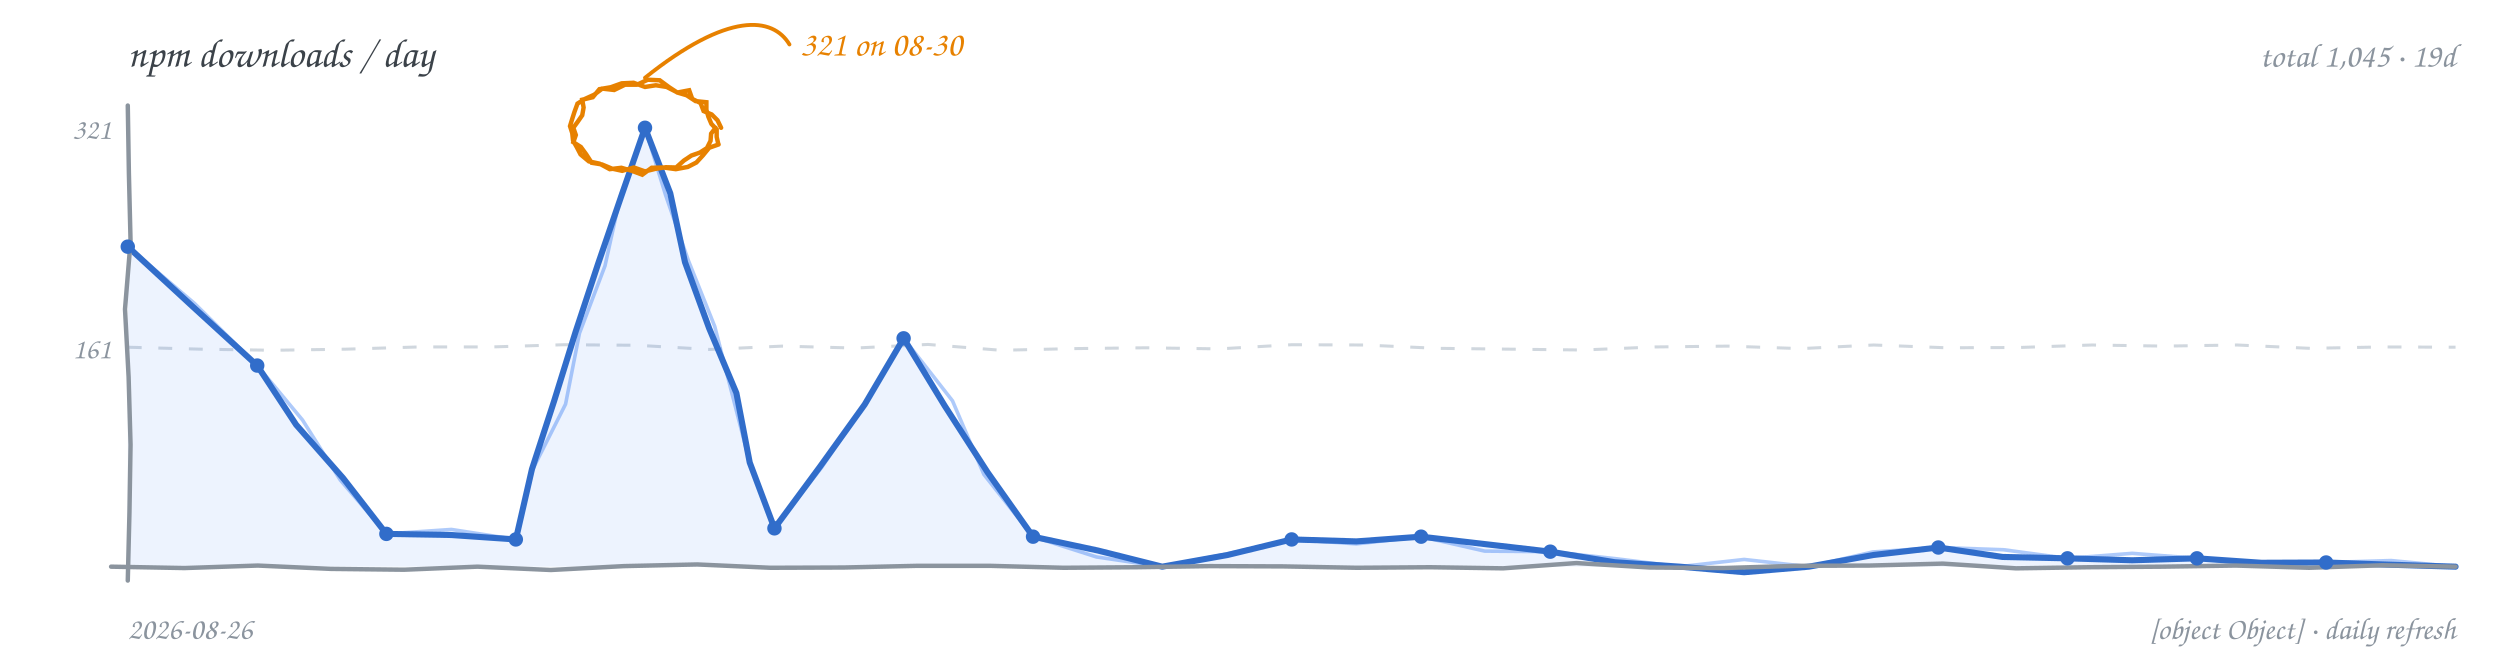
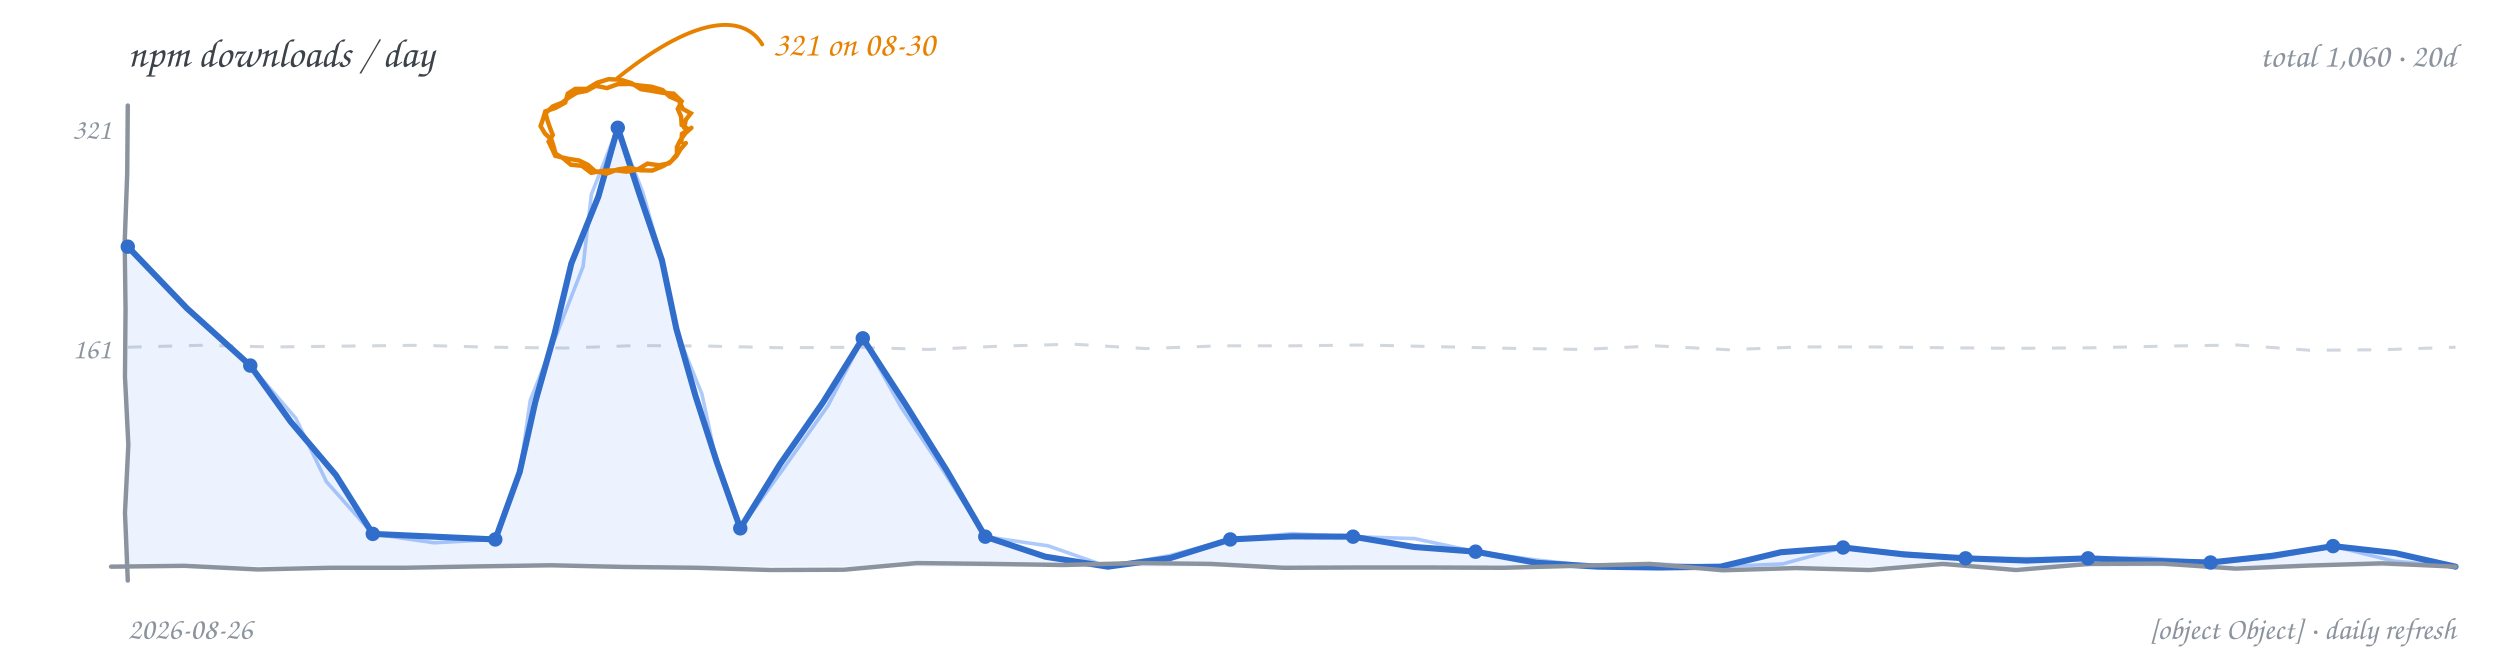
<svg xmlns="http://www.w3.org/2000/svg" width="900" height="240" viewBox="0 0 900 240" role="img" aria-label="npm downloads per day, hand-drawn line chart">
  <rect width="900" height="240" fill="transparent" />
  <text x="46" y="24" font-family="'Comic Sans MS','Segoe Print','Chalkboard SE','Comic Neue',cursive" font-size="14.5" fill="#3b4249">npm downloads / day</text>
-   <text x="884" y="24" text-anchor="end" font-family="'Comic Sans MS','Segoe Print','Chalkboard SE','Comic Neue',cursive" font-size="12" fill="#8b949e">total 1,045 · 19d</text>
-   <path d="M 46.0 125.0 L 72.2 125.7 L 98.4 126.1 L 124.6 125.7 L 150.8 124.9 L 176.9 124.9 L 203.1 124.1 L 229.3 124.3 L 255.5 125.8 L 281.7 124.6 L 307.9 125.3 L 334.1 124.0 L 360.3 126.1 L 386.4 125.5 L 412.6 125.2 L 438.8 125.6 L 465.0 124.1 L 491.2 124.2 L 517.4 125.4 L 543.6 125.7 L 569.8 126.0 L 595.9 124.9 L 622.1 124.6 L 648.3 125.5 L 674.5 124.2 L 700.7 125.2 L 726.9 125.1 L 753.1 124.2 L 779.3 124.6 L 805.4 124.2 L 831.6 125.4 L 857.8 124.9 L 884.0 125.0" fill="none" stroke="#d0d7de" stroke-width="1.1" stroke-dasharray="5 6" />
+   <text x="884" y="24" text-anchor="end" font-family="'Comic Sans MS','Segoe Print','Chalkboard SE','Comic Neue',cursive" font-size="12" fill="#8b949e">total 1,060 · 20d</text>
+   <path d="M 46.0 125.0 L 72.2 124.3 L 98.4 124.9 L 124.6 124.6 L 150.8 124.3 L 176.9 125.0 L 203.1 125.3 L 229.3 124.4 L 255.5 124.6 L 281.7 125.2 L 307.9 125.0 L 334.1 125.8 L 360.3 124.6 L 386.4 123.9 L 412.6 125.5 L 438.8 124.5 L 465.0 124.5 L 491.2 124.2 L 517.4 124.8 L 543.6 125.4 L 569.8 125.8 L 595.9 124.5 L 622.1 125.9 L 648.3 124.9 L 674.5 124.9 L 700.7 125.2 L 726.9 125.4 L 753.1 125.2 L 779.3 124.6 L 805.4 124.2 L 831.6 126.1 L 857.8 125.9 L 884.0 125.0" fill="none" stroke="#d0d7de" stroke-width="1.1" stroke-dasharray="5 6" />
  <text x="40" y="129" text-anchor="end" font-family="'Comic Sans MS','Segoe Print','Chalkboard SE','Comic Neue',cursive" font-size="10.5" fill="#8b949e">161</text>
  <text x="40" y="50" text-anchor="end" font-family="'Comic Sans MS','Segoe Print','Chalkboard SE','Comic Neue',cursive" font-size="10.5" fill="#8b949e">321</text>
-   <path d="M 46.0 88.8 L 69.3 110.3 L 92.6 131.6 L 106.6 152.9 L 123.5 172.1 L 139.1 192.2 L 162.4 192.6 L 185.7 194.2 L 191.5 168.9 L 199.5 144.3 L 207.2 119.5 L 215.3 95.0 L 223.7 70.5 L 232.2 46.0 L 241.3 69.6 L 246.6 94.4 L 255.3 118.2 L 265.1 141.5 L 269.9 166.5 L 278.8 190.2 L 295.2 168.0 L 311.3 145.6 L 325.3 121.8 L 340.1 146.1 L 355.5 170.0 L 371.9 193.2 L 395.3 198.2 L 418.4 204.0 L 441.9 199.8 L 465.0 194.2 L 488.3 194.9 L 511.6 193.2 L 534.8 195.9 L 558.1 198.6 L 581.3 202.4 L 604.7 204.0 L 627.9 206.0 L 651.2 204.0 L 674.4 199.8 L 697.8 197.1 L 720.9 200.5 L 744.3 201.0 L 767.6 201.7 L 790.9 201.0 L 814.1 202.6 L 837.4 202.5 L 860.7 203.3 L 884.0 204.0 L 884.0 204 L 46.0 204 Z" fill="#4c8bf5" fill-opacity="0.10" stroke="none" />
-   <path d="M 46.0 88.8 L 70.1 109.3 L 92.6 131.6 L 108.9 151.2 L 122.5 172.8 L 139.1 192.2 L 162.5 190.6 L 185.7 194.2 L 191.8 168.9 L 203.6 145.5 L 208.6 120.0 L 217.8 95.7 L 223.4 70.4 L 232.2 46.0 L 239.6 70.2 L 247.9 94.0 L 257.3 117.5 L 263.6 142.0 L 269.9 166.5 L 278.8 190.2 L 295.7 168.4 L 311.3 145.6 L 325.3 121.8 L 342.9 144.3 L 354.2 170.8 L 371.9 193.2 L 394.7 200.5 L 418.4 204.0 L 441.8 199.4 L 465.0 194.2 L 488.3 195.8 L 511.6 193.2 L 534.5 198.4 L 558.1 198.6 L 581.4 201.1 L 604.7 204.0 L 627.9 201.4 L 651.2 204.0 L 674.2 198.7 L 697.8 197.1 L 721.2 197.9 L 744.3 201.0 L 767.6 199.2 L 790.9 201.0 L 814.1 203.6 L 837.4 202.5 L 860.8 201.8 L 884.0 204.0" fill="none" stroke="#4c8bf5" stroke-width="1.3" stroke-opacity="0.45" stroke-linecap="round" stroke-linejoin="round" />
-   <path d="M 46.0 88.8 L 69.3 110.3 L 92.6 131.6 L 106.6 152.9 L 123.5 172.1 L 139.1 192.2 L 162.4 192.6 L 185.7 194.2 L 191.5 168.9 L 199.5 144.3 L 207.2 119.5 L 215.3 95.0 L 223.7 70.5 L 232.2 46.0 L 241.3 69.6 L 246.6 94.4 L 255.3 118.2 L 265.1 141.5 L 269.9 166.5 L 278.8 190.2 L 295.2 168.0 L 311.3 145.6 L 325.3 121.8 L 340.1 146.1 L 355.5 170.0 L 371.9 193.2 L 395.3 198.2 L 418.4 204.0 L 441.9 199.8 L 465.0 194.2 L 488.3 194.9 L 511.6 193.2 L 534.8 195.9 L 558.1 198.6 L 581.3 202.4 L 604.7 204.0 L 627.9 206.0 L 651.2 204.0 L 674.4 199.8 L 697.8 197.1 L 720.9 200.5 L 744.3 201.0 L 767.6 201.7 L 790.9 201.0 L 814.1 202.6 L 837.4 202.5 L 860.7 203.3 L 884.0 204.0" fill="none" stroke="#316dca" stroke-width="2.2" stroke-linecap="round" stroke-linejoin="round" />
-   <path d="M 46.0 38.0 L 46.4 62.4 L 47.0 86.9 L 45.0 111.3 L 46.3 135.7 L 47.0 160.1 L 46.6 184.6 L 46.0 209.0" fill="none" stroke="#8b949e" stroke-width="1.6" stroke-linecap="round" />
-   <path d="M 40.0 204.0 L 66.4 204.5 L 92.8 203.6 L 119.1 204.8 L 145.5 205.1 L 171.9 204.0 L 198.3 205.2 L 224.6 203.8 L 251.0 203.2 L 277.4 204.4 L 303.8 204.3 L 330.1 203.7 L 356.5 203.7 L 382.9 204.4 L 409.3 204.2 L 435.6 203.8 L 462.0 203.9 L 488.4 204.4 L 514.8 204.2 L 541.1 204.6 L 567.5 202.7 L 593.9 204.3 L 620.3 204.5 L 646.6 203.7 L 673.0 203.6 L 699.4 202.9 L 725.8 204.6 L 752.1 204.2 L 778.5 204.0 L 804.9 203.6 L 831.3 204.4 L 857.6 203.5 L 884.0 204.0" fill="none" stroke="#8b949e" stroke-width="1.6" stroke-linecap="round" />
+   <path d="M 46.0 88.8 L 67.3 111.0 L 90.1 131.6 L 104.7 151.9 L 120.9 171.0 L 134.2 192.2 L 156.3 193.2 L 178.3 194.2 L 187.1 169.9 L 192.7 144.7 L 199.7 119.9 L 205.7 94.8 L 215.4 70.8 L 222.4 46.0 L 230.2 69.9 L 238.3 93.7 L 243.5 118.4 L 250.4 142.6 L 258.1 166.5 L 266.5 190.2 L 280.8 167.1 L 296.3 144.8 L 310.6 121.8 L 325.8 145.3 L 340.6 169.0 L 354.7 193.2 L 376.3 200.4 L 398.8 204.0 L 421.3 200.9 L 442.9 194.2 L 465.0 193.1 L 487.1 193.2 L 509.0 196.9 L 531.2 198.6 L 553.1 202.6 L 575.3 204.0 L 597.3 204.3 L 619.4 204.0 L 641.1 198.8 L 663.5 197.1 L 685.5 199.6 L 707.6 201.0 L 729.6 201.8 L 751.7 201.0 L 773.7 201.9 L 795.8 202.5 L 817.9 200.1 L 839.9 196.6 L 862.2 199.1 L 884.0 204.0 L 884.0 204 L 46.0 204 Z" fill="#4c8bf5" fill-opacity="0.10" stroke="none" />
+   <path d="M 46.0 88.8 L 67.2 111.1 L 90.1 131.6 L 106.5 150.6 L 117.5 173.4 L 134.2 192.2 L 156.2 195.4 L 178.3 194.2 L 187.2 169.9 L 190.9 144.1 L 200.5 120.1 L 209.9 96.0 L 212.9 70.0 L 222.4 46.0 L 231.5 69.5 L 238.3 93.7 L 243.2 118.5 L 252.7 141.9 L 258.0 166.6 L 266.5 190.2 L 282.4 168.2 L 298.1 146.0 L 310.6 121.8 L 324.2 146.3 L 339.7 169.6 L 354.7 193.2 L 377.3 196.5 L 398.8 204.0 L 421.1 200.0 L 442.9 194.2 L 465.0 192.1 L 487.1 193.2 L 509.3 193.9 L 531.2 198.6 L 553.2 201.6 L 575.3 204.0 L 597.3 203.1 L 619.4 204.0 L 641.8 203.0 L 663.5 197.1 L 685.5 199.1 L 707.6 201.0 L 729.6 201.1 L 751.7 201.0 L 773.8 200.9 L 795.8 202.5 L 818.0 200.8 L 839.9 196.6 L 861.7 202.0 L 884.0 204.0" fill="none" stroke="#4c8bf5" stroke-width="1.3" stroke-opacity="0.45" stroke-linecap="round" stroke-linejoin="round" />
+   <path d="M 46.0 88.8 L 67.3 111.0 L 90.1 131.6 L 104.7 151.9 L 120.9 171.0 L 134.2 192.2 L 156.3 193.2 L 178.3 194.2 L 187.1 169.9 L 192.7 144.7 L 199.7 119.9 L 205.7 94.8 L 215.4 70.8 L 222.4 46.0 L 230.2 69.9 L 238.3 93.7 L 243.5 118.4 L 250.4 142.6 L 258.1 166.5 L 266.5 190.2 L 280.8 167.1 L 296.3 144.8 L 310.6 121.8 L 325.8 145.3 L 340.6 169.0 L 354.7 193.2 L 376.3 200.4 L 398.8 204.0 L 421.3 200.9 L 442.9 194.2 L 465.0 193.1 L 487.1 193.2 L 509.0 196.9 L 531.2 198.6 L 553.1 202.6 L 575.3 204.0 L 597.3 204.3 L 619.4 204.0 L 641.1 198.8 L 663.5 197.1 L 685.5 199.6 L 707.6 201.0 L 729.6 201.8 L 751.7 201.0 L 773.7 201.9 L 795.8 202.5 L 817.9 200.1 L 839.9 196.6 L 862.2 199.1 L 884.0 204.0" fill="none" stroke="#316dca" stroke-width="2.2" stroke-linecap="round" stroke-linejoin="round" />
+   <path d="M 46.0 38.0 L 45.8 62.4 L 44.9 86.9 L 45.2 111.3 L 45.0 135.7 L 46.2 160.1 L 45.0 184.6 L 46.0 209.0" fill="none" stroke="#8b949e" stroke-width="1.6" stroke-linecap="round" />
+   <path d="M 40.0 204.0 L 66.4 203.7 L 92.8 205.0 L 119.1 204.4 L 145.5 204.4 L 171.9 203.9 L 198.3 203.5 L 224.6 204.1 L 251.0 204.4 L 277.4 205.2 L 303.8 205.1 L 330.1 202.7 L 356.5 203.0 L 382.9 203.4 L 409.3 202.7 L 435.6 203.0 L 462.0 204.4 L 488.4 204.3 L 514.8 204.3 L 541.1 204.4 L 567.5 203.7 L 593.9 203.0 L 620.3 205.3 L 646.6 204.5 L 673.0 205.2 L 699.4 203.0 L 725.8 205.2 L 752.1 203.0 L 778.5 202.9 L 804.9 204.7 L 831.3 203.6 L 857.6 202.8 L 884.0 204.0" fill="none" stroke="#8b949e" stroke-width="1.6" stroke-linecap="round" />
  <circle cx="46.0" cy="88.8" r="2.6" fill="#316dca" />
-   <circle cx="92.6" cy="131.6" r="2.6" fill="#316dca" />
-   <circle cx="139.1" cy="192.2" r="2.6" fill="#316dca" />
-   <circle cx="185.7" cy="194.2" r="2.6" fill="#316dca" />
-   <circle cx="232.2" cy="46.0" r="2.6" fill="#316dca" />
-   <circle cx="278.8" cy="190.2" r="2.6" fill="#316dca" />
-   <circle cx="325.3" cy="121.8" r="2.6" fill="#316dca" />
-   <circle cx="371.9" cy="193.2" r="2.6" fill="#316dca" />
-   <circle cx="465.0" cy="194.2" r="2.6" fill="#316dca" />
-   <circle cx="511.6" cy="193.2" r="2.6" fill="#316dca" />
-   <circle cx="558.1" cy="198.6" r="2.6" fill="#316dca" />
-   <circle cx="697.8" cy="197.1" r="2.6" fill="#316dca" />
-   <circle cx="744.3" cy="201.0" r="2.6" fill="#316dca" />
-   <circle cx="790.9" cy="201.0" r="2.6" fill="#316dca" />
-   <circle cx="837.4" cy="202.5" r="2.6" fill="#316dca" />
-   <path d="M 257.6 46.0 L 256.0 48.1 L 255.8 50.7 L 254.5 53.3 L 252.0 54.9 L 248.9 56.0 L 246.2 57.8 L 243.4 60.3 L 239.7 60.2 L 235.9 60.8 L 232.2 61.7 L 228.2 60.3 L 224.0 61.5 L 220.3 60.7 L 216.7 59.2 L 213.0 58.6 L 211.0 55.5 L 209.1 52.9 L 206.4 51.2 L 207.3 48.6 L 206.4 46.0 L 208.0 43.8 L 209.6 41.5 L 210.1 38.7 L 209.6 35.9 L 213.4 35.0 L 215.8 32.1 L 219.9 31.4 L 223.8 30.0 L 228.1 29.8 L 232.2 31.3 L 236.1 30.7 L 240.0 31.3 L 243.9 33.3 L 248.1 32.5 L 249.2 35.6 L 252.2 37.1 L 253.3 40.0 L 256.2 41.2 L 258.3 43.3 L 259.6 46.0 M 258.7 52.0 L 255.3 53.2 L 253.0 56.0 L 250.7 58.5 L 247.6 60.1 L 243.3 60.9 L 238.9 60.3 L 234.6 60.4 L 231.2 62.9 L 227.5 61.5 L 223.7 60.4 L 219.5 60.9 L 215.8 58.9 L 212.0 58.1 L 209.0 55.6 L 207.7 53.1 L 206.3 50.6 L 206.0 47.9 L 205.2 45.4 L 206.0 42.8 L 206.8 40.3 L 207.9 37.3 L 210.6 35.6 L 213.9 34.1 L 216.8 31.9 L 221.1 32.4 L 225.0 30.5 L 229.3 30.5 L 233.2 28.7 L 237.5 28.9 L 240.9 31.4 L 243.8 33.3 L 247.2 34.3 L 250.4 36.4 L 254.3 36.8 L 254.3 39.5 L 255.0 42.0 L 256.1 44.6 L 258.0 46.6 L 258.0 49.3 L 258.6 51.9" fill="none" stroke="#e78100" stroke-width="1.6" stroke-linecap="round" />
-   <path d="M 232.2 28.0 C 262.2 4.0, 278.2 6.0, 284.2 16.0" fill="none" stroke="#e78100" stroke-width="1.4" stroke-linecap="round" />
-   <text x="288.2" y="20.0" text-anchor="start" font-family="'Comic Sans MS','Segoe Print','Chalkboard SE','Comic Neue',cursive" font-size="12.5" fill="#e78100">321 on 08-30</text>
+   <circle cx="90.1" cy="131.6" r="2.6" fill="#316dca" />
+   <circle cx="134.2" cy="192.2" r="2.6" fill="#316dca" />
+   <circle cx="178.3" cy="194.2" r="2.6" fill="#316dca" />
+   <circle cx="222.4" cy="46.0" r="2.6" fill="#316dca" />
+   <circle cx="266.5" cy="190.2" r="2.6" fill="#316dca" />
+   <circle cx="310.6" cy="121.8" r="2.6" fill="#316dca" />
+   <circle cx="354.7" cy="193.2" r="2.6" fill="#316dca" />
+   <circle cx="442.9" cy="194.2" r="2.6" fill="#316dca" />
+   <circle cx="487.1" cy="193.2" r="2.6" fill="#316dca" />
+   <circle cx="531.2" cy="198.6" r="2.6" fill="#316dca" />
+   <circle cx="663.5" cy="197.1" r="2.6" fill="#316dca" />
+   <circle cx="707.6" cy="201.0" r="2.6" fill="#316dca" />
+   <circle cx="751.7" cy="201.0" r="2.6" fill="#316dca" />
+   <circle cx="795.8" cy="202.5" r="2.6" fill="#316dca" />
+   <circle cx="839.9" cy="196.6" r="2.6" fill="#316dca" />
+   <path d="M 248.9 46.0 L 246.7 48.0 L 244.9 50.5 L 243.7 52.9 L 243.7 55.5 L 241.6 58.1 L 238.7 59.8 L 234.8 61.4 L 230.5 61.3 L 226.5 60.4 L 222.4 61.0 L 218.4 62.5 L 214.2 61.6 L 211.6 59.3 L 208.5 57.8 L 204.2 57.1 L 199.9 56.1 L 198.7 53.5 L 197.5 51.0 L 199.0 48.6 L 198.0 46.0 L 197.1 43.4 L 196.4 40.8 L 199.0 38.3 L 202.3 37.0 L 204.8 35.1 L 207.6 33.4 L 211.2 32.7 L 214.5 30.9 L 218.5 31.7 L 222.4 30.3 L 226.5 30.2 L 230.4 30.8 L 234.5 31.2 L 238.5 32.4 L 241.1 34.8 L 244.4 36.2 L 245.8 39.2 L 248.7 40.8 L 246.9 43.1 L 246.3 46.0 M 246.9 51.5 L 245.0 53.7 L 243.5 56.2 L 240.9 58.8 L 237.2 59.5 L 233.1 58.9 L 229.4 61.1 L 225.5 61.8 L 221.5 61.3 L 217.1 61.5 L 212.8 62.2 L 209.5 59.7 L 205.5 59.3 L 202.9 57.1 L 200.0 55.3 L 199.3 52.7 L 198.5 50.2 L 196.2 48.1 L 194.6 45.4 L 195.5 42.8 L 196.3 40.1 L 200.1 38.8 L 203.5 36.9 L 204.4 33.7 L 207.1 32.0 L 211.3 32.0 L 214.9 29.8 L 219.1 28.5 L 223.4 28.7 L 227.3 29.9 L 230.7 32.1 L 234.6 32.7 L 238.5 33.4 L 242.5 33.7 L 245.4 36.5 L 244.0 39.2 L 245.2 42.0 L 245.4 45.0 L 248.0 46.6 L 245.5 48.2 L 245.3 51.1" fill="none" stroke="#e78100" stroke-width="1.6" stroke-linecap="round" />
+   <path d="M 222.4 28.0 C 252.4 4.0, 268.4 6.0, 274.4 16.0" fill="none" stroke="#e78100" stroke-width="1.4" stroke-linecap="round" />
+   <text x="278.4" y="20.0" text-anchor="start" font-family="'Comic Sans MS','Segoe Print','Chalkboard SE','Comic Neue',cursive" font-size="12.5" fill="#e78100">321 on 08-30</text>
  <text x="46" y="230" font-family="'Comic Sans MS','Segoe Print','Chalkboard SE','Comic Neue',cursive" font-size="11" fill="#8b949e">2026-08-26</text>
  <text x="884" y="230" text-anchor="end" font-family="'Comic Sans MS','Segoe Print','Chalkboard SE','Comic Neue',cursive" font-size="11" fill="#8b949e">[object Object] · daily refresh</text>
</svg>
